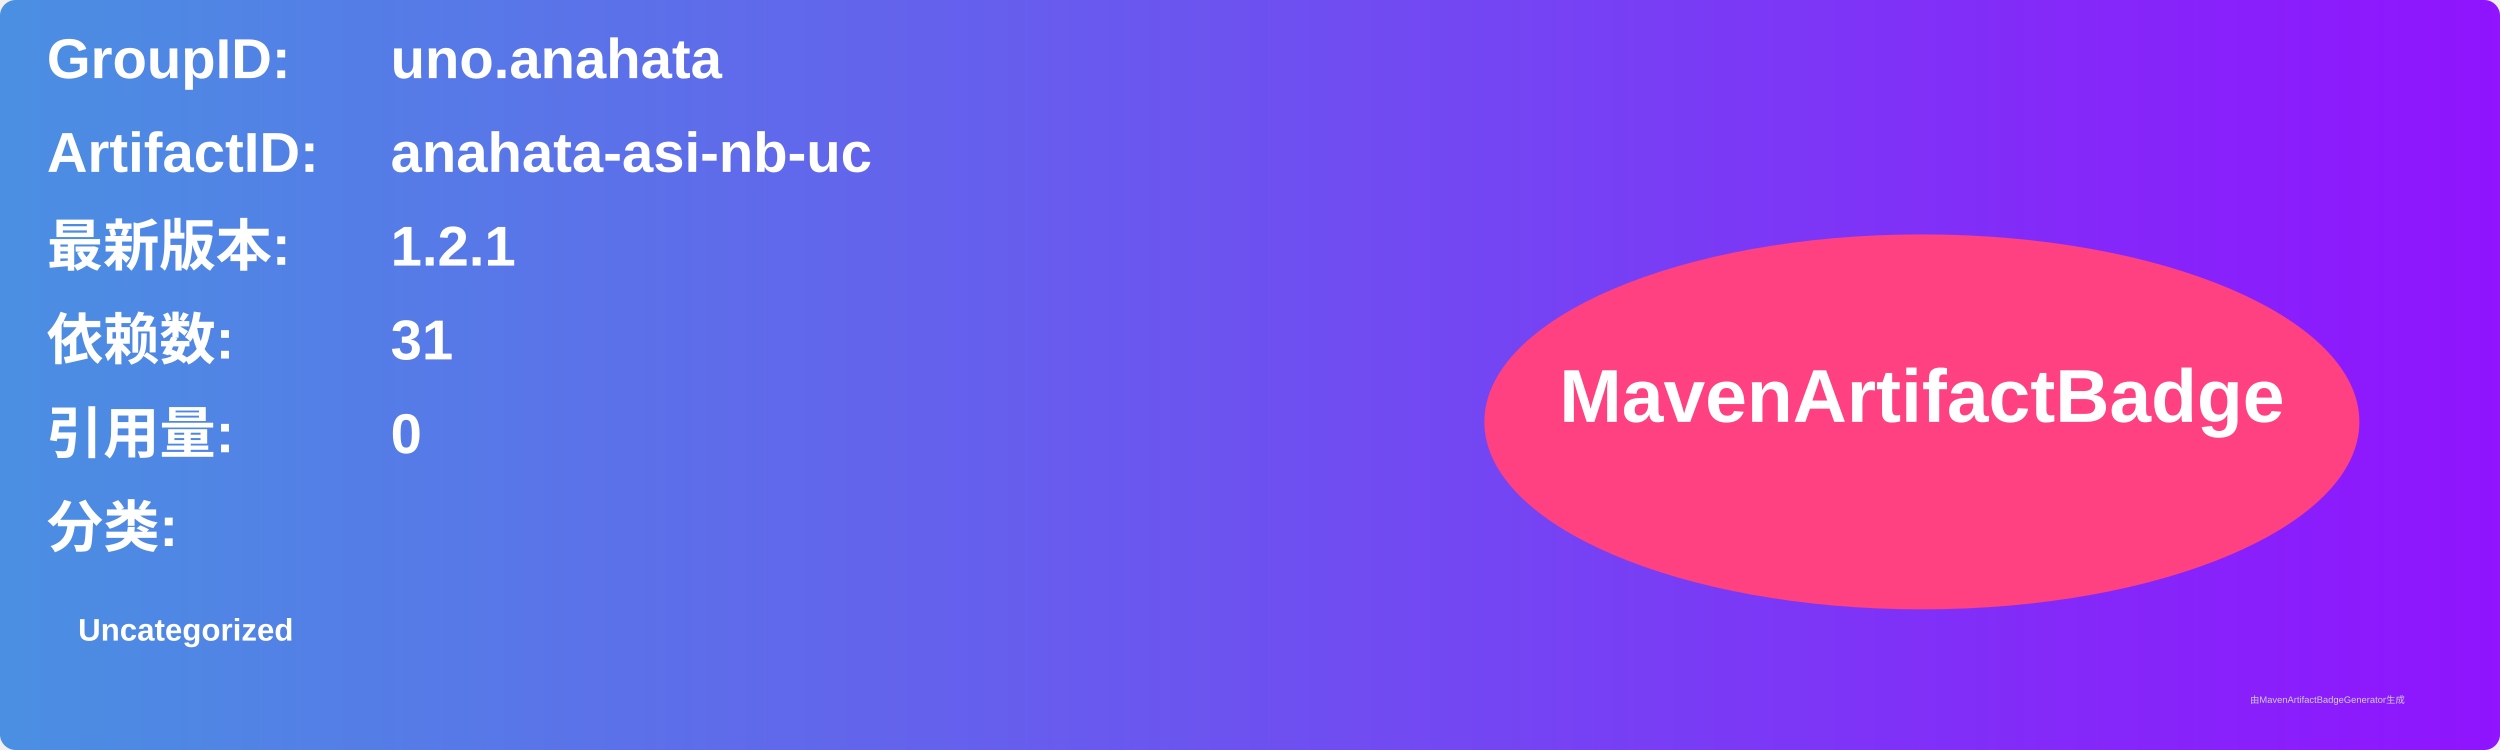
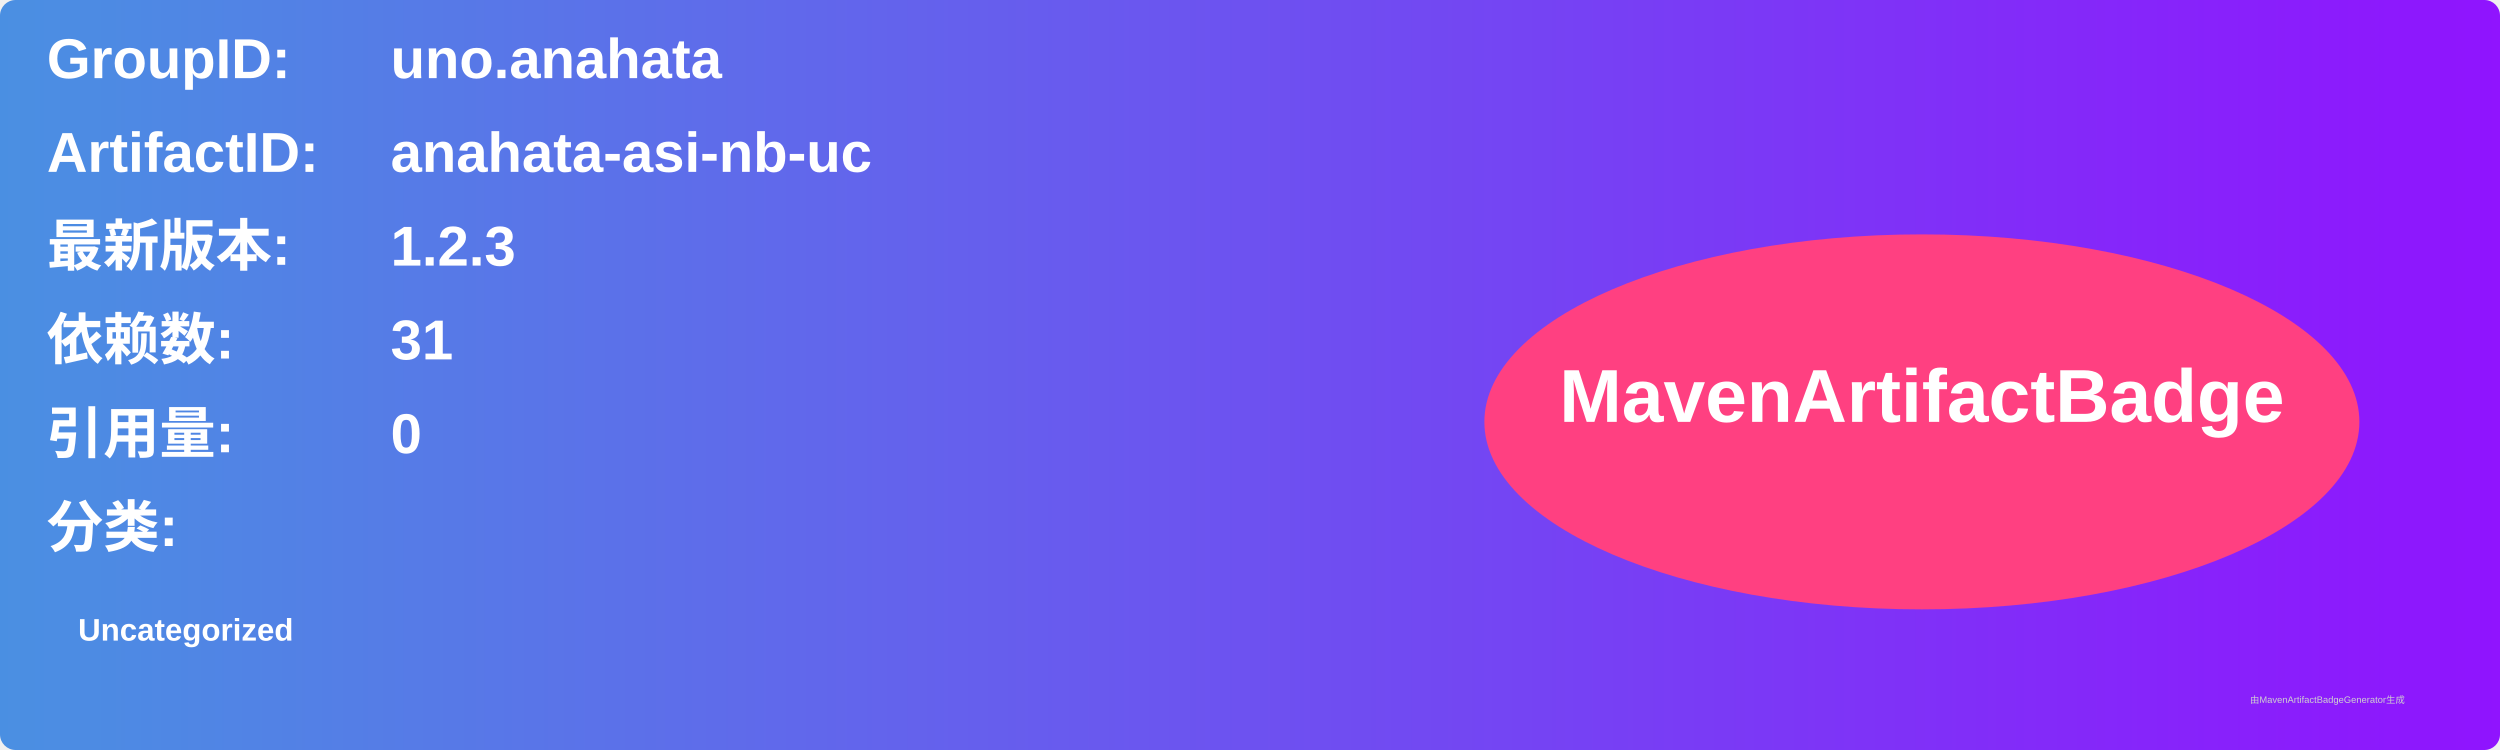
<svg xmlns="http://www.w3.org/2000/svg" width="800" height="240" viewBox="0 0 800 240">
  <linearGradient id="grad" x1="0%" y1="0%" x2="100%" y2="0%">
    <stop offset="0%" stop-color="#4a90e2" />
    <stop offset="100%" stop-color="#9013fe" />
  </linearGradient>
  <rect width="100%" height="100%" rx="5" ry="5" fill="url(#grad)" />
  <g transform="translate(15, 15)">
    <text x="0" y="10" font-family="Arial" font-size="18" fill="white" font-weight="bold" width="260">GroupID:</text>
    <text x="110" y="10" font-family="Arial" font-size="18" fill="white" font-weight="bold" width="460">uno.anahata</text>
    <text x="0" y="40" font-family="Arial" font-size="18" fill="white" font-weight="bold" width="260">ArtifactID:</text>
    <text x="110" y="40" font-family="Arial" font-size="18" fill="white" font-weight="bold" width="460">anahata-asi-nb-uc</text>
    <text x="0" y="70" font-family="Arial" font-size="18" fill="white" font-weight="bold">最新版本:</text>
    <text x="110" y="70" font-family="Arial" font-size="18" fill="white" font-weight="bold">
-       <tspan font-weight="bold">1.2.1</tspan>
+       <tspan font-weight="bold">1.2.3</tspan>
    </text>
    <text x="0" y="100" font-family="Arial" font-size="18" fill="white" font-weight="bold">依赖数: </text>
    <text x="110" y="100" font-family="Arial" font-size="18" fill="white">
      <tspan font-weight="bold">31</tspan>
    </text>
    <text x="0" y="130" font-family="Arial" font-size="18" fill="white" font-weight="bold">引用量: </text>
    <text x="110" y="130" font-family="Arial" font-size="18" fill="white">
      <tspan font-weight="bold">0</tspan>
    </text>
    <text x="0" y="160" font-family="Arial" font-size="18" fill="white" font-weight="bold">分类:</text>
    <text x="10" y="190" font-family="Arial" font-size="10" fill="white">
      <tspan font-weight="bold">Uncategorized</tspan>
    </text>
    <ellipse cx="600" cy="120" rx="140" ry="60" fill="#ff4081" />
    <text x="600" y="120" text-anchor="middle" font-family="Arial" font-size="24" fill="white" font-weight="bold">MavenArtifactBadge</text>
  </g>
  <text x="720" y="225" font-family="Arial" font-size="3" fill="#d0d0d0">由MavenArtifactBadgeGenerator生成</text>
</svg>
